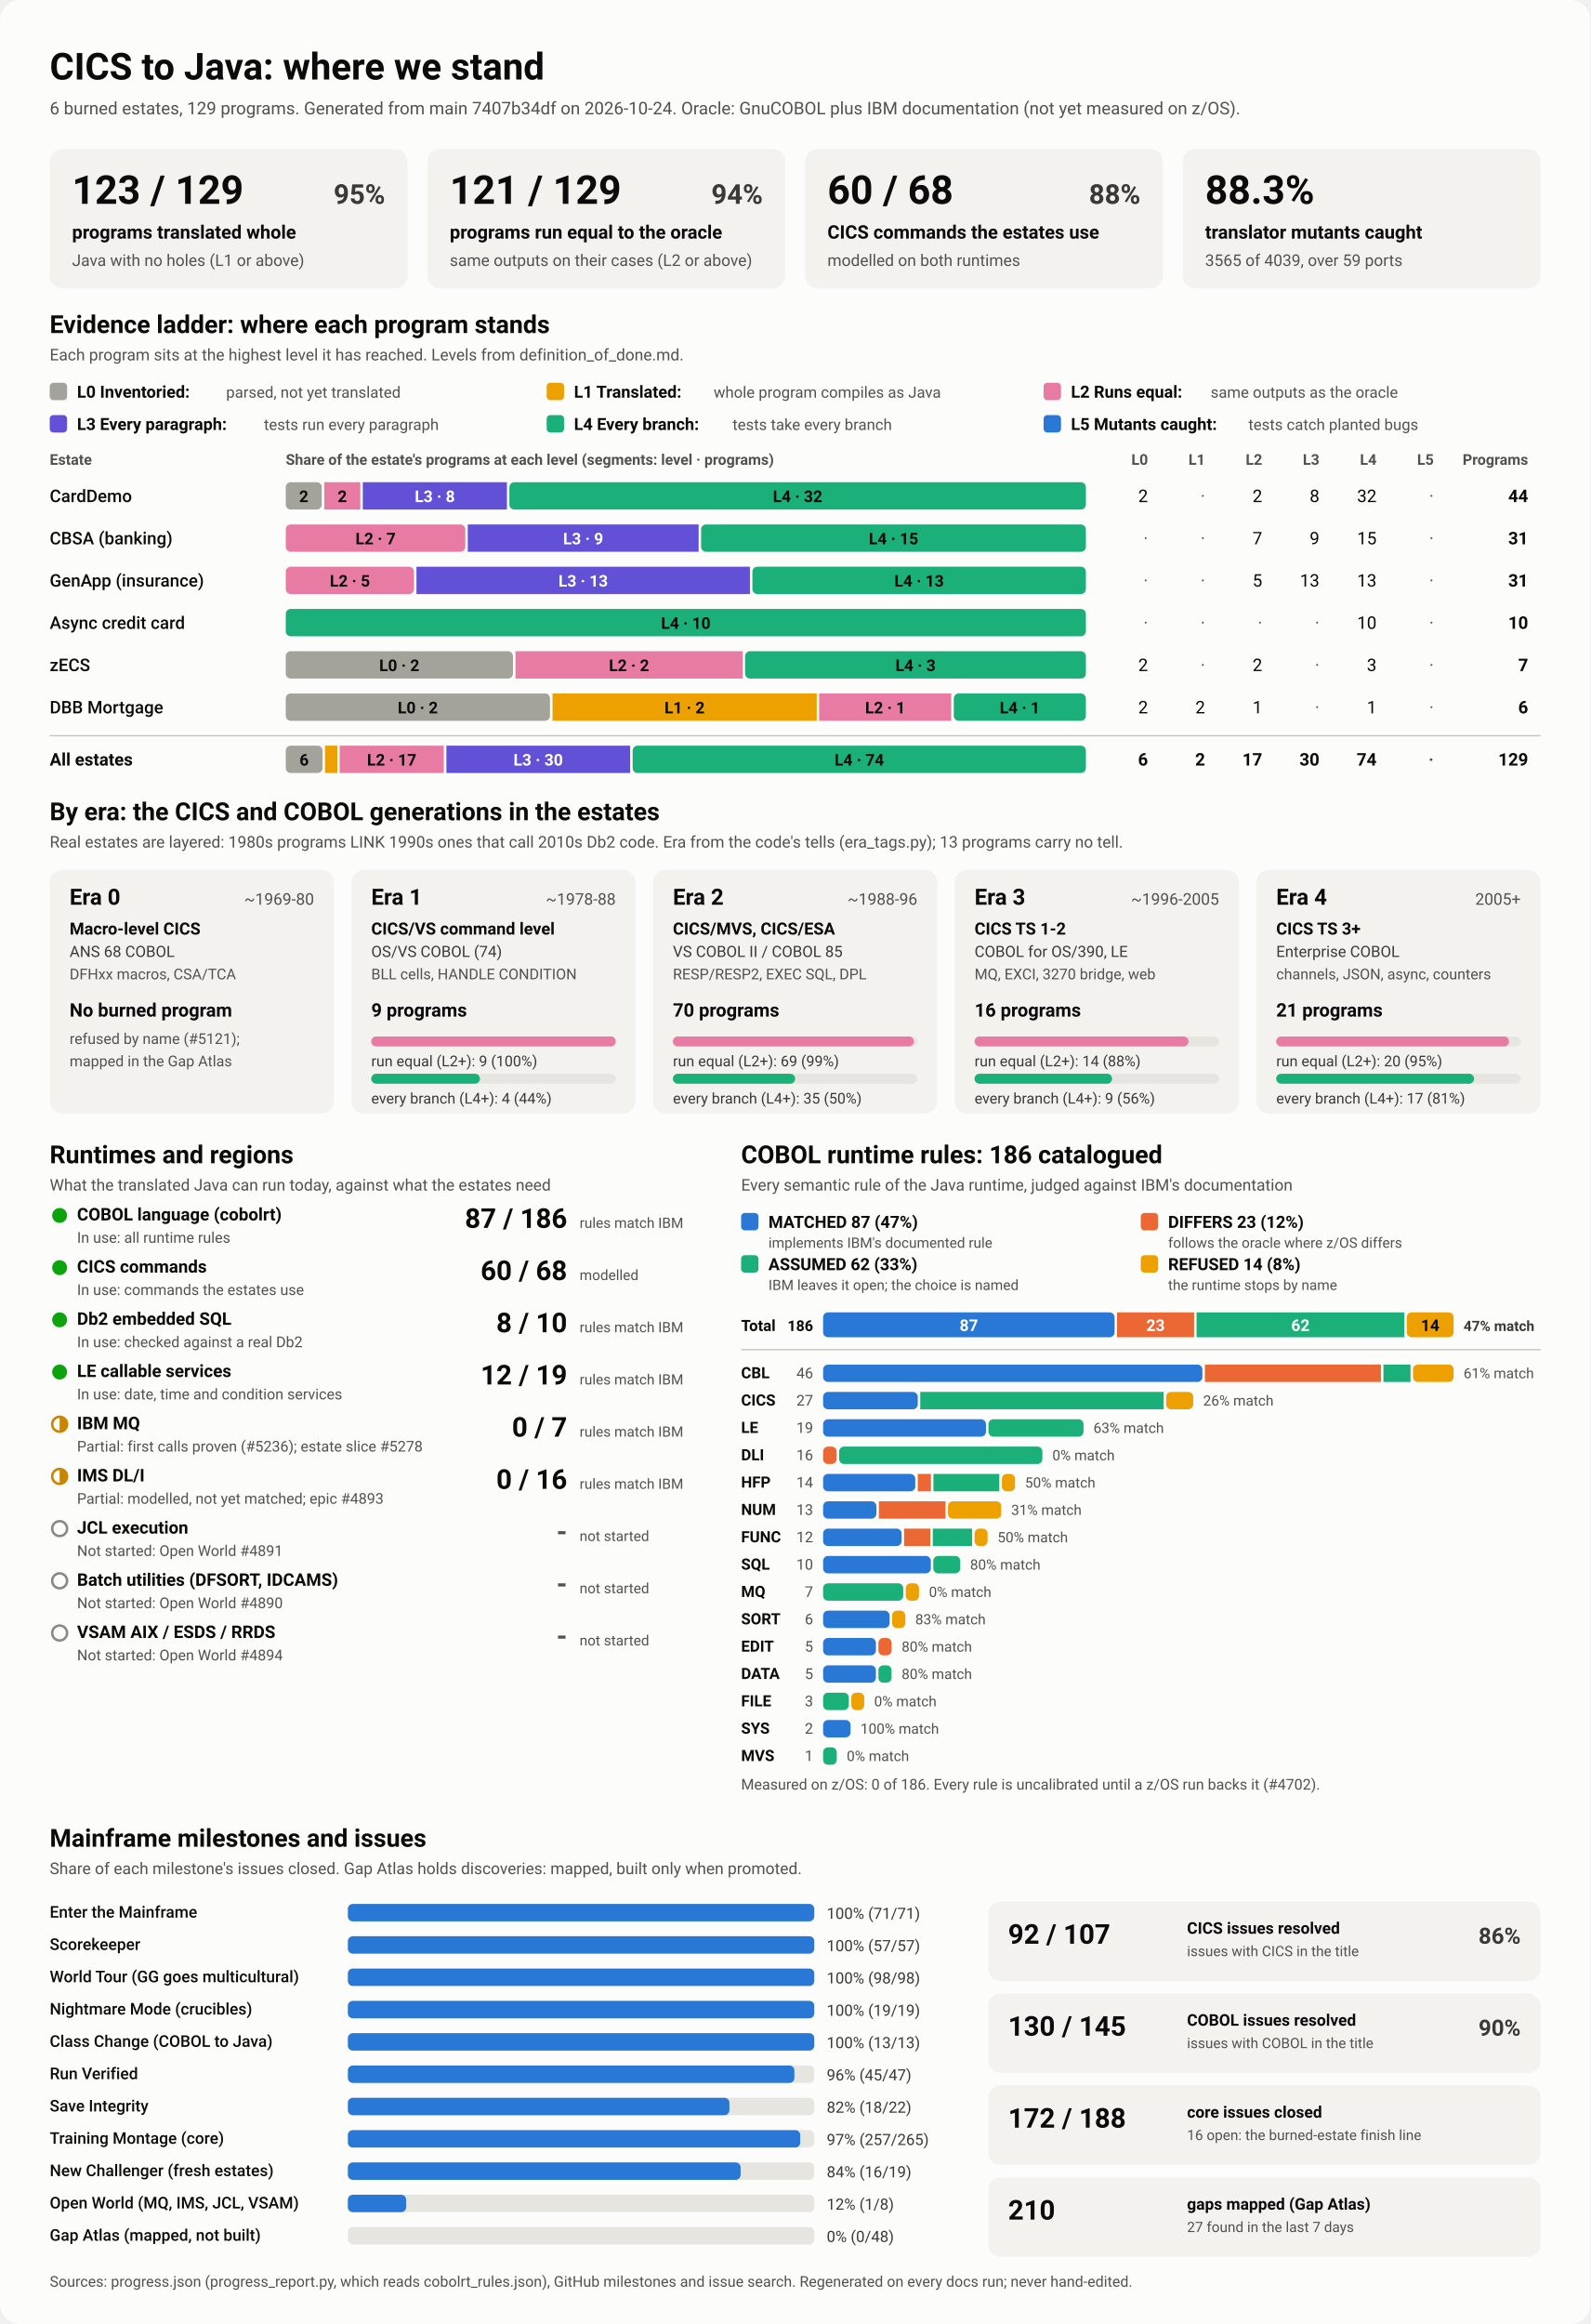
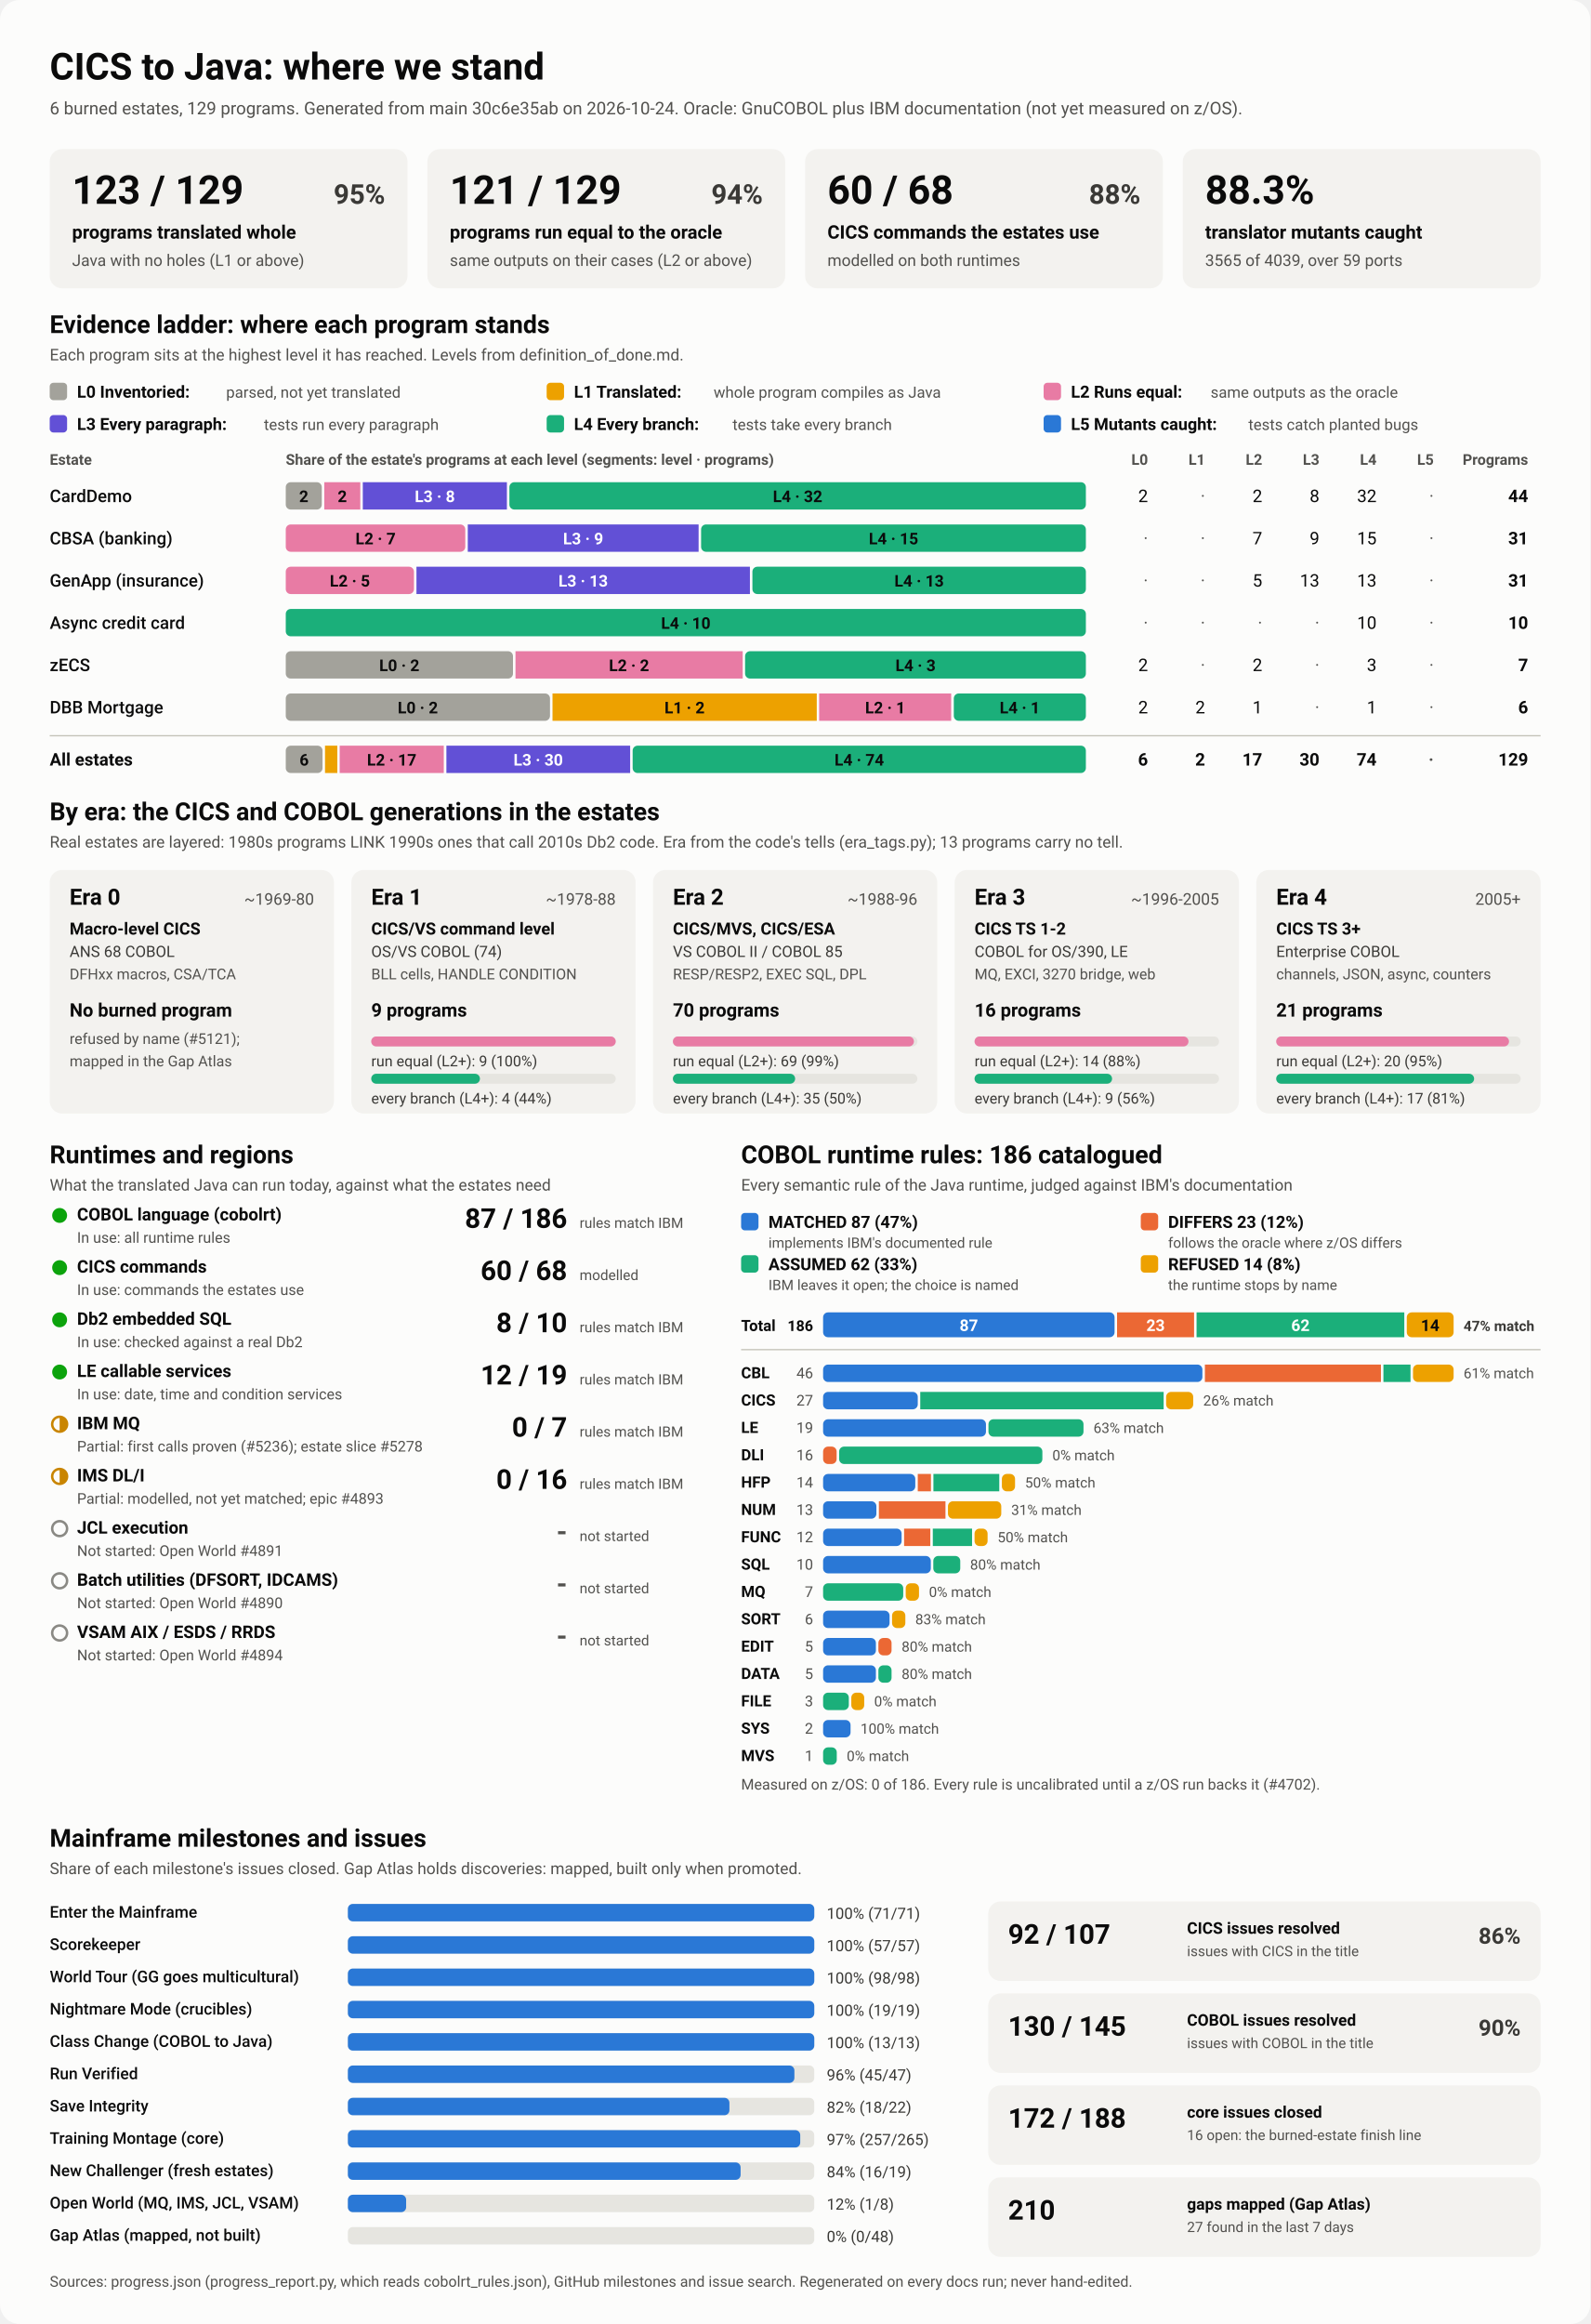
<svg xmlns="http://www.w3.org/2000/svg" viewBox="0 0 1280 1870" width="1280" height="1870" role="img" aria-labelledby="ttl">
  <style>
    svg { font-family: system-ui, -apple-system, 'Segoe UI', Roboto, Helvetica, Arial, sans-serif; }
    .bg { fill: #fcfcfb; }
    .card { fill: #f3f2ef; }
    .track { fill: #e6e5e0; }
    .rule { stroke: #c3c2b7; stroke-width: 1; }
    .t1 { fill: #0b0b0b; } .t2 { fill: #3a3936; } .t3 { fill: #52514e; }
    .on-dark { fill: #ffffff; } .on-light { fill: #0b0b0b; }
    .lv0 { fill: #a3a29b; } .lv1 { fill: #eda100; } .lv2 { fill: #e87ba4; } .lv3 { fill: #6250d6; } .lv4 { fill: #1baf7a; } .lv5 { fill: #2a78d6; } 
    .s0 { fill: #2a78d6; } .s1 { fill: #eb6834; } .s2 { fill: #1baf7a; } .s3 { fill: #eda100; } 
    .prog { fill: #2a78d6; }
    .st-good { fill: #0ca30c; } .st-warn { fill: none; stroke: #c98500; stroke-width: 2; }
    .st-warn-fill { fill: #c98500; } .st-none { fill: none; stroke: #8a8984; stroke-width: 2; }
    @media (prefers-color-scheme: dark) {
      .bg { fill: #1a1a19; } .card { fill: #242422; } .track { fill: #383835; } .rule { stroke: #52514e; }
      .t1 { fill: #f0efec; } .t2 { fill: #dddcd6; } .t3 { fill: #c3c2b7; }
      .on-light { fill: #0b0b0b; } .prog { fill: #3987e5; }
      .lv0 { fill: #6b6a64; } .lv1 { fill: #c98500; } .lv2 { fill: #d55181; } .lv3 { fill: #9085e9; } .lv4 { fill: #199e70; } .lv5 { fill: #3987e5; } 
      .s0 { fill: #3987e5; } .s1 { fill: #d95926; } .s2 { fill: #199e70; } .s3 { fill: #c98500; } 
    }
  </style>
  <rect class="bg" width="1280" height="1870" rx="16" />
  <text x="40.0" y="64.0" class="t1" font-size="30" font-weight="700" text-anchor="start">CICS to Java: where we stand</text>
-   <text x="40.0" y="92.0" class="t3" font-size="14" font-weight="400" text-anchor="start">6 burned estates, 129 programs. Generated from main 7407b34df on 2026-10-24. Oracle: GnuCOBOL plus IBM documentation (not yet measured on z/OS).</text>
+   <text x="40.0" y="92.0" class="t3" font-size="14" font-weight="400" text-anchor="start">6 burned estates, 129 programs. Generated from main 30c6e35ab on 2026-10-24. Oracle: GnuCOBOL plus IBM documentation (not yet measured on z/OS).</text>
  <rect x="40.0" y="120.0" width="288.0" height="112.0" rx="10" class="card" />
  <text x="58.0" y="164.0" class="t1" font-size="32" font-weight="700" text-anchor="start">123 / 129</text>
  <text x="310.0" y="164.0" class="t2" font-size="22" font-weight="600" text-anchor="end">95%</text>
  <text x="58.0" y="192.0" class="t1" font-size="15" font-weight="600" text-anchor="start">programs translated whole</text>
  <text x="58.0" y="214.0" class="t3" font-size="13" font-weight="400" text-anchor="start">Java with no holes (L1 or above)</text>
  <rect x="344.0" y="120.0" width="288.0" height="112.0" rx="10" class="card" />
  <text x="362.0" y="164.0" class="t1" font-size="32" font-weight="700" text-anchor="start">121 / 129</text>
  <text x="614.0" y="164.0" class="t2" font-size="22" font-weight="600" text-anchor="end">94%</text>
  <text x="362.0" y="192.0" class="t1" font-size="15" font-weight="600" text-anchor="start">programs run equal to the oracle</text>
  <text x="362.0" y="214.0" class="t3" font-size="13" font-weight="400" text-anchor="start">same outputs on their cases (L2 or above)</text>
  <rect x="648.0" y="120.0" width="288.0" height="112.0" rx="10" class="card" />
  <text x="666.0" y="164.0" class="t1" font-size="32" font-weight="700" text-anchor="start">60 / 68</text>
  <text x="918.0" y="164.0" class="t2" font-size="22" font-weight="600" text-anchor="end">88%</text>
  <text x="666.0" y="192.0" class="t1" font-size="15" font-weight="600" text-anchor="start">CICS commands the estates use</text>
  <text x="666.0" y="214.0" class="t3" font-size="13" font-weight="400" text-anchor="start">modelled on both runtimes</text>
  <rect x="952.0" y="120.0" width="288.0" height="112.0" rx="10" class="card" />
  <text x="970.0" y="164.0" class="t1" font-size="32" font-weight="700" text-anchor="start">88.3%</text>
  <text x="970.0" y="192.0" class="t1" font-size="15" font-weight="600" text-anchor="start">translator mutants caught</text>
  <text x="970.0" y="214.0" class="t3" font-size="13" font-weight="400" text-anchor="start">3565 of 4039, over 59 ports</text>
  <text x="40.0" y="268.0" class="t1" font-size="20" font-weight="700" text-anchor="start">Evidence ladder: where each program stands</text>
  <text x="40.0" y="290.0" class="t3" font-size="13" font-weight="400" text-anchor="start">Each program sits at the highest level it has reached. Levels from definition_of_done.md.</text>
  <rect x="40.0" y="308.0" width="14.0" height="14.0" rx="3" class="lv0" />
  <text x="62.0" y="320.0" class="t1" font-size="13.5" font-weight="600" text-anchor="start">L0 Inventoried:</text>
  <text x="182.0" y="320.0" class="t3" font-size="12.5" font-weight="400" text-anchor="start">parsed, not yet translated</text>
  <rect x="440.0" y="308.0" width="14.0" height="14.0" rx="3" class="lv1" />
  <text x="462.0" y="320.0" class="t1" font-size="13.5" font-weight="600" text-anchor="start">L1 Translated:</text>
  <text x="574.4" y="320.0" class="t3" font-size="12.5" font-weight="400" text-anchor="start">whole program compiles as Java</text>
  <rect x="840.0" y="308.0" width="14.0" height="14.0" rx="3" class="lv2" />
  <text x="862.0" y="320.0" class="t1" font-size="13.5" font-weight="600" text-anchor="start">L2 Runs equal:</text>
  <text x="974.4" y="320.0" class="t3" font-size="12.5" font-weight="400" text-anchor="start">same outputs as the oracle</text>
  <rect x="40.0" y="334.0" width="14.0" height="14.0" rx="3" class="lv3" />
  <text x="62.0" y="346.0" class="t1" font-size="13.5" font-weight="600" text-anchor="start">L3 Every paragraph:</text>
  <text x="212.4" y="346.0" class="t3" font-size="12.5" font-weight="400" text-anchor="start">tests run every paragraph</text>
  <rect x="440.0" y="334.0" width="14.0" height="14.0" rx="3" class="lv4" />
  <text x="462.0" y="346.0" class="t1" font-size="13.5" font-weight="600" text-anchor="start">L4 Every branch:</text>
  <text x="589.6" y="346.0" class="t3" font-size="12.5" font-weight="400" text-anchor="start">tests take every branch</text>
  <rect x="840.0" y="334.0" width="14.0" height="14.0" rx="3" class="lv5" />
  <text x="862.0" y="346.0" class="t1" font-size="13.5" font-weight="600" text-anchor="start">L5 Mutants caught:</text>
  <text x="1004.8" y="346.0" class="t3" font-size="12.5" font-weight="400" text-anchor="start">tests catch planted bugs</text>
  <text x="40.0" y="374.0" class="t3" font-size="12" font-weight="600" text-anchor="start">Estate</text>
  <text x="230.0" y="374.0" class="t3" font-size="12" font-weight="600" text-anchor="start">Share of the estate's programs at each level (segments: level · programs)</text>
  <text x="924.0" y="374.0" class="t3" font-size="12" font-weight="600" text-anchor="end">L0</text>
  <text x="970.0" y="374.0" class="t3" font-size="12" font-weight="600" text-anchor="end">L1</text>
  <text x="1016.0" y="374.0" class="t3" font-size="12" font-weight="600" text-anchor="end">L2</text>
  <text x="1062.0" y="374.0" class="t3" font-size="12" font-weight="600" text-anchor="end">L3</text>
  <text x="1108.0" y="374.0" class="t3" font-size="12" font-weight="600" text-anchor="end">L4</text>
  <text x="1154.0" y="374.0" class="t3" font-size="12" font-weight="600" text-anchor="end">L5</text>
  <text x="1230.0" y="374.0" class="t3" font-size="12" font-weight="600" text-anchor="end">Programs</text>
  <text x="40.0" y="404.0" class="t1" font-size="14" font-weight="500" text-anchor="start">CardDemo</text>
  <rect x="230.0" y="388.0" width="29.0" height="22.0" rx="4" class="lv0" />
  <text x="244.5" y="404.0" class="on-light" font-size="13" font-weight="600" text-anchor="middle">2</text>
  <rect x="261.0" y="388.0" width="29.0" height="22.0" rx="0" class="lv2" />
  <text x="275.5" y="404.0" class="on-light" font-size="13" font-weight="600" text-anchor="middle">2</text>
  <rect x="292.0" y="388.0" width="116.0" height="22.0" rx="0" class="lv3" />
  <text x="350.0" y="404.0" class="on-dark" font-size="13" font-weight="600" text-anchor="middle">L3 · 8</text>
  <rect x="410.0" y="388.0" width="464.0" height="22.0" rx="4" class="lv4" />
  <text x="642.0" y="404.0" class="on-light" font-size="13" font-weight="600" text-anchor="middle">L4 · 32</text>
  <text x="924.0" y="404.0" class="t1" font-size="14" font-weight="400" text-anchor="end">2</text>
  <text x="970.0" y="404.0" class="t3" font-size="14" font-weight="400" text-anchor="end">·</text>
  <text x="1016.0" y="404.0" class="t1" font-size="14" font-weight="400" text-anchor="end">2</text>
  <text x="1062.0" y="404.0" class="t1" font-size="14" font-weight="400" text-anchor="end">8</text>
  <text x="1108.0" y="404.0" class="t1" font-size="14" font-weight="400" text-anchor="end">32</text>
  <text x="1154.0" y="404.0" class="t3" font-size="14" font-weight="400" text-anchor="end">·</text>
  <text x="1230.0" y="404.0" class="t1" font-size="14" font-weight="700" text-anchor="end">44</text>
  <text x="40.0" y="438.0" class="t1" font-size="14" font-weight="500" text-anchor="start">CBSA (banking)</text>
  <rect x="230.0" y="422.0" width="144.5" height="22.0" rx="4" class="lv2" />
  <text x="302.3" y="438.0" class="on-light" font-size="13" font-weight="600" text-anchor="middle">L2 · 7</text>
  <rect x="376.5" y="422.0" width="185.8" height="22.0" rx="0" class="lv3" />
  <text x="469.4" y="438.0" class="on-dark" font-size="13" font-weight="600" text-anchor="middle">L3 · 9</text>
  <rect x="564.3" y="422.0" width="309.7" height="22.0" rx="4" class="lv4" />
  <text x="719.2" y="438.0" class="on-light" font-size="13" font-weight="600" text-anchor="middle">L4 · 15</text>
  <text x="924.0" y="438.0" class="t3" font-size="14" font-weight="400" text-anchor="end">·</text>
  <text x="970.0" y="438.0" class="t3" font-size="14" font-weight="400" text-anchor="end">·</text>
  <text x="1016.0" y="438.0" class="t1" font-size="14" font-weight="400" text-anchor="end">7</text>
  <text x="1062.0" y="438.0" class="t1" font-size="14" font-weight="400" text-anchor="end">9</text>
  <text x="1108.0" y="438.0" class="t1" font-size="14" font-weight="400" text-anchor="end">15</text>
  <text x="1154.0" y="438.0" class="t3" font-size="14" font-weight="400" text-anchor="end">·</text>
  <text x="1230.0" y="438.0" class="t1" font-size="14" font-weight="700" text-anchor="end">31</text>
  <text x="40.0" y="472.0" class="t1" font-size="14" font-weight="500" text-anchor="start">GenApp (insurance)</text>
  <rect x="230.0" y="456.0" width="103.2" height="22.0" rx="4" class="lv2" />
  <text x="281.6" y="472.0" class="on-light" font-size="13" font-weight="600" text-anchor="middle">L2 · 5</text>
  <rect x="335.2" y="456.0" width="268.4" height="22.0" rx="0" class="lv3" />
  <text x="469.4" y="472.0" class="on-dark" font-size="13" font-weight="600" text-anchor="middle">L3 · 13</text>
  <rect x="605.6" y="456.0" width="268.4" height="22.0" rx="4" class="lv4" />
  <text x="739.8" y="472.0" class="on-light" font-size="13" font-weight="600" text-anchor="middle">L4 · 13</text>
  <text x="924.0" y="472.0" class="t3" font-size="14" font-weight="400" text-anchor="end">·</text>
  <text x="970.0" y="472.0" class="t3" font-size="14" font-weight="400" text-anchor="end">·</text>
  <text x="1016.0" y="472.0" class="t1" font-size="14" font-weight="400" text-anchor="end">5</text>
  <text x="1062.0" y="472.0" class="t1" font-size="14" font-weight="400" text-anchor="end">13</text>
  <text x="1108.0" y="472.0" class="t1" font-size="14" font-weight="400" text-anchor="end">13</text>
  <text x="1154.0" y="472.0" class="t3" font-size="14" font-weight="400" text-anchor="end">·</text>
  <text x="1230.0" y="472.0" class="t1" font-size="14" font-weight="700" text-anchor="end">31</text>
  <text x="40.0" y="506.0" class="t1" font-size="14" font-weight="500" text-anchor="start">Async credit card</text>
  <rect x="230.0" y="490.0" width="644.0" height="22.0" rx="4" class="lv4" />
  <text x="552.0" y="506.0" class="on-light" font-size="13" font-weight="600" text-anchor="middle">L4 · 10</text>
  <text x="924.0" y="506.0" class="t3" font-size="14" font-weight="400" text-anchor="end">·</text>
  <text x="970.0" y="506.0" class="t3" font-size="14" font-weight="400" text-anchor="end">·</text>
  <text x="1016.0" y="506.0" class="t3" font-size="14" font-weight="400" text-anchor="end">·</text>
  <text x="1062.0" y="506.0" class="t3" font-size="14" font-weight="400" text-anchor="end">·</text>
  <text x="1108.0" y="506.0" class="t1" font-size="14" font-weight="400" text-anchor="end">10</text>
  <text x="1154.0" y="506.0" class="t3" font-size="14" font-weight="400" text-anchor="end">·</text>
  <text x="1230.0" y="506.0" class="t1" font-size="14" font-weight="700" text-anchor="end">10</text>
  <text x="40.0" y="540.0" class="t1" font-size="14" font-weight="500" text-anchor="start">zECS</text>
  <rect x="230.0" y="524.0" width="182.9" height="22.0" rx="4" class="lv0" />
  <text x="321.4" y="540.0" class="on-light" font-size="13" font-weight="600" text-anchor="middle">L0 · 2</text>
  <rect x="414.9" y="524.0" width="182.9" height="22.0" rx="0" class="lv2" />
  <text x="506.3" y="540.0" class="on-light" font-size="13" font-weight="600" text-anchor="middle">L2 · 2</text>
  <rect x="599.7" y="524.0" width="274.3" height="22.0" rx="4" class="lv4" />
  <text x="736.9" y="540.0" class="on-light" font-size="13" font-weight="600" text-anchor="middle">L4 · 3</text>
  <text x="924.0" y="540.0" class="t1" font-size="14" font-weight="400" text-anchor="end">2</text>
  <text x="970.0" y="540.0" class="t3" font-size="14" font-weight="400" text-anchor="end">·</text>
  <text x="1016.0" y="540.0" class="t1" font-size="14" font-weight="400" text-anchor="end">2</text>
  <text x="1062.0" y="540.0" class="t3" font-size="14" font-weight="400" text-anchor="end">·</text>
  <text x="1108.0" y="540.0" class="t1" font-size="14" font-weight="400" text-anchor="end">3</text>
  <text x="1154.0" y="540.0" class="t3" font-size="14" font-weight="400" text-anchor="end">·</text>
  <text x="1230.0" y="540.0" class="t1" font-size="14" font-weight="700" text-anchor="end">7</text>
  <text x="40.0" y="574.0" class="t1" font-size="14" font-weight="500" text-anchor="start">DBB Mortgage</text>
  <rect x="230.0" y="558.0" width="212.7" height="22.0" rx="4" class="lv0" />
  <text x="336.3" y="574.0" class="on-light" font-size="13" font-weight="600" text-anchor="middle">L0 · 2</text>
  <rect x="444.7" y="558.0" width="212.7" height="22.0" rx="0" class="lv1" />
  <text x="551.0" y="574.0" class="on-light" font-size="13" font-weight="600" text-anchor="middle">L1 · 2</text>
  <rect x="659.3" y="558.0" width="106.3" height="22.0" rx="0" class="lv2" />
  <text x="712.5" y="574.0" class="on-light" font-size="13" font-weight="600" text-anchor="middle">L2 · 1</text>
  <rect x="767.7" y="558.0" width="106.3" height="22.0" rx="4" class="lv4" />
  <text x="820.8" y="574.0" class="on-light" font-size="13" font-weight="600" text-anchor="middle">L4 · 1</text>
  <text x="924.0" y="574.0" class="t1" font-size="14" font-weight="400" text-anchor="end">2</text>
  <text x="970.0" y="574.0" class="t1" font-size="14" font-weight="400" text-anchor="end">2</text>
  <text x="1016.0" y="574.0" class="t1" font-size="14" font-weight="400" text-anchor="end">1</text>
  <text x="1062.0" y="574.0" class="t3" font-size="14" font-weight="400" text-anchor="end">·</text>
  <text x="1108.0" y="574.0" class="t1" font-size="14" font-weight="400" text-anchor="end">1</text>
  <text x="1154.0" y="574.0" class="t3" font-size="14" font-weight="400" text-anchor="end">·</text>
  <text x="1230.0" y="574.0" class="t1" font-size="14" font-weight="700" text-anchor="end">6</text>
  <line x1="40" x2="1240" y1="592" y2="592" class="rule" />
  <text x="40.0" y="616.0" class="t1" font-size="14" font-weight="700" text-anchor="start">All estates</text>
  <rect x="230.0" y="600.0" width="29.6" height="22.0" rx="4" class="lv0" />
  <text x="244.8" y="616.0" class="on-light" font-size="13" font-weight="600" text-anchor="middle">6</text>
  <rect x="261.6" y="600.0" width="9.9" height="22.0" rx="0" class="lv1" />
  <rect x="273.4" y="600.0" width="83.8" height="22.0" rx="0" class="lv2" />
  <text x="315.3" y="616.0" class="on-light" font-size="13" font-weight="600" text-anchor="middle">L2 · 17</text>
  <rect x="359.3" y="600.0" width="147.9" height="22.0" rx="0" class="lv3" />
  <text x="433.2" y="616.0" class="on-dark" font-size="13" font-weight="600" text-anchor="middle">L3 · 30</text>
  <rect x="509.2" y="600.0" width="364.8" height="22.0" rx="4" class="lv4" />
  <text x="691.6" y="616.0" class="on-light" font-size="13" font-weight="600" text-anchor="middle">L4 · 74</text>
  <text x="924.0" y="616.0" class="t1" font-size="14" font-weight="700" text-anchor="end">6</text>
  <text x="970.0" y="616.0" class="t1" font-size="14" font-weight="700" text-anchor="end">2</text>
  <text x="1016.0" y="616.0" class="t1" font-size="14" font-weight="700" text-anchor="end">17</text>
  <text x="1062.0" y="616.0" class="t1" font-size="14" font-weight="700" text-anchor="end">30</text>
  <text x="1108.0" y="616.0" class="t1" font-size="14" font-weight="700" text-anchor="end">74</text>
  <text x="1154.0" y="616.0" class="t3" font-size="14" font-weight="700" text-anchor="end">·</text>
  <text x="1230.0" y="616.0" class="t1" font-size="14" font-weight="700" text-anchor="end">129</text>
  <text x="40.0" y="660.0" class="t1" font-size="20" font-weight="700" text-anchor="start">By era: the CICS and COBOL generations in the estates</text>
  <text x="40.0" y="682.0" class="t3" font-size="13" font-weight="400" text-anchor="start">Real estates are layered: 1980s programs LINK 1990s ones that call 2010s Db2 code. Era from the code's tells (era_tags.py); 13 programs carry no tell.</text>
  <rect x="40.0" y="700.0" width="228.8" height="196.0" rx="10" class="card" />
  <text x="56.0" y="728.0" class="t1" font-size="18" font-weight="700" text-anchor="start">Era 0</text>
  <text x="252.8" y="728.0" class="t3" font-size="13" font-weight="400" text-anchor="end">~1969-80</text>
  <text x="56.0" y="752.0" class="t1" font-size="13.5" font-weight="600" text-anchor="start">Macro-level CICS</text>
  <text x="56.0" y="770.0" class="t2" font-size="12.5" font-weight="400" text-anchor="start">ANS 68 COBOL</text>
  <text x="56.0" y="788.0" class="t3" font-size="12" font-weight="400" text-anchor="start">DFHxx macros, CSA/TCA</text>
  <text x="56.0" y="818.0" class="t1" font-size="15" font-weight="700" text-anchor="start">No burned program</text>
  <text x="56.0" y="840.0" class="t3" font-size="12" font-weight="400" text-anchor="start">refused by name (#5121);</text>
  <text x="56.0" y="858.0" class="t3" font-size="12" font-weight="400" text-anchor="start">mapped in the Gap Atlas</text>
  <rect x="282.8" y="700.0" width="228.8" height="196.0" rx="10" class="card" />
  <text x="298.8" y="728.0" class="t1" font-size="18" font-weight="700" text-anchor="start">Era 1</text>
  <text x="495.6" y="728.0" class="t3" font-size="13" font-weight="400" text-anchor="end">~1978-88</text>
  <text x="298.8" y="752.0" class="t1" font-size="13.5" font-weight="600" text-anchor="start">CICS/VS command level</text>
  <text x="298.8" y="770.0" class="t2" font-size="12.5" font-weight="400" text-anchor="start">OS/VS COBOL (74)</text>
  <text x="298.8" y="788.0" class="t3" font-size="12" font-weight="400" text-anchor="start">BLL cells, HANDLE CONDITION</text>
  <text x="298.8" y="818.0" class="t1" font-size="15" font-weight="700" text-anchor="start">9 programs</text>
  <rect x="298.8" y="834.0" width="196.8" height="8.0" rx="4" class="track" />
  <rect x="298.8" y="834.0" width="196.8" height="8.0" rx="4" class="lv2" />
  <text x="298.8" y="858.0" class="t2" font-size="12" font-weight="400" text-anchor="start">run equal (L2+): 9 (100%)</text>
  <rect x="298.8" y="864.0" width="196.8" height="8.0" rx="4" class="track" />
  <rect x="298.8" y="864.0" width="87.5" height="8.0" rx="4" class="lv4" />
  <text x="298.8" y="888.0" class="t2" font-size="12" font-weight="400" text-anchor="start">every branch (L4+): 4 (44%)</text>
  <rect x="525.6" y="700.0" width="228.8" height="196.0" rx="10" class="card" />
  <text x="541.6" y="728.0" class="t1" font-size="18" font-weight="700" text-anchor="start">Era 2</text>
  <text x="738.4" y="728.0" class="t3" font-size="13" font-weight="400" text-anchor="end">~1988-96</text>
  <text x="541.6" y="752.0" class="t1" font-size="13.5" font-weight="600" text-anchor="start">CICS/MVS, CICS/ESA</text>
  <text x="541.6" y="770.0" class="t2" font-size="12.5" font-weight="400" text-anchor="start">VS COBOL II / COBOL 85</text>
  <text x="541.6" y="788.0" class="t3" font-size="12" font-weight="400" text-anchor="start">RESP/RESP2, EXEC SQL, DPL</text>
  <text x="541.6" y="818.0" class="t1" font-size="15" font-weight="700" text-anchor="start">70 programs</text>
  <rect x="541.6" y="834.0" width="196.8" height="8.0" rx="4" class="track" />
  <rect x="541.6" y="834.0" width="194.0" height="8.0" rx="4" class="lv2" />
  <text x="541.6" y="858.0" class="t2" font-size="12" font-weight="400" text-anchor="start">run equal (L2+): 69 (99%)</text>
  <rect x="541.6" y="864.0" width="196.8" height="8.0" rx="4" class="track" />
  <rect x="541.6" y="864.0" width="98.4" height="8.0" rx="4" class="lv4" />
  <text x="541.6" y="888.0" class="t2" font-size="12" font-weight="400" text-anchor="start">every branch (L4+): 35 (50%)</text>
  <rect x="768.4" y="700.0" width="228.8" height="196.0" rx="10" class="card" />
  <text x="784.4" y="728.0" class="t1" font-size="18" font-weight="700" text-anchor="start">Era 3</text>
  <text x="981.2" y="728.0" class="t3" font-size="13" font-weight="400" text-anchor="end">~1996-2005</text>
  <text x="784.4" y="752.0" class="t1" font-size="13.5" font-weight="600" text-anchor="start">CICS TS 1-2</text>
  <text x="784.4" y="770.0" class="t2" font-size="12.5" font-weight="400" text-anchor="start">COBOL for OS/390, LE</text>
  <text x="784.4" y="788.0" class="t3" font-size="12" font-weight="400" text-anchor="start">MQ, EXCI, 3270 bridge, web</text>
  <text x="784.4" y="818.0" class="t1" font-size="15" font-weight="700" text-anchor="start">16 programs</text>
  <rect x="784.4" y="834.0" width="196.8" height="8.0" rx="4" class="track" />
  <rect x="784.4" y="834.0" width="172.2" height="8.0" rx="4" class="lv2" />
  <text x="784.4" y="858.0" class="t2" font-size="12" font-weight="400" text-anchor="start">run equal (L2+): 14 (88%)</text>
  <rect x="784.4" y="864.0" width="196.8" height="8.0" rx="4" class="track" />
  <rect x="784.4" y="864.0" width="110.7" height="8.0" rx="4" class="lv4" />
  <text x="784.4" y="888.0" class="t2" font-size="12" font-weight="400" text-anchor="start">every branch (L4+): 9 (56%)</text>
  <rect x="1011.2" y="700.0" width="228.8" height="196.0" rx="10" class="card" />
  <text x="1027.2" y="728.0" class="t1" font-size="18" font-weight="700" text-anchor="start">Era 4</text>
  <text x="1224.0" y="728.0" class="t3" font-size="13" font-weight="400" text-anchor="end">2005+</text>
  <text x="1027.2" y="752.0" class="t1" font-size="13.5" font-weight="600" text-anchor="start">CICS TS 3+</text>
  <text x="1027.2" y="770.0" class="t2" font-size="12.5" font-weight="400" text-anchor="start">Enterprise COBOL</text>
  <text x="1027.2" y="788.0" class="t3" font-size="12" font-weight="400" text-anchor="start">channels, JSON, async, counters</text>
  <text x="1027.2" y="818.0" class="t1" font-size="15" font-weight="700" text-anchor="start">21 programs</text>
  <rect x="1027.2" y="834.0" width="196.8" height="8.0" rx="4" class="track" />
  <rect x="1027.2" y="834.0" width="187.4" height="8.0" rx="4" class="lv2" />
  <text x="1027.2" y="858.0" class="t2" font-size="12" font-weight="400" text-anchor="start">run equal (L2+): 20 (95%)</text>
  <rect x="1027.2" y="864.0" width="196.8" height="8.0" rx="4" class="track" />
  <rect x="1027.2" y="864.0" width="159.3" height="8.0" rx="4" class="lv4" />
  <text x="1027.2" y="888.0" class="t2" font-size="12" font-weight="400" text-anchor="start">every branch (L4+): 17 (81%)</text>
  <text x="40.0" y="936.0" class="t1" font-size="20" font-weight="700" text-anchor="start">Runtimes and regions</text>
  <text x="40.0" y="958.0" class="t3" font-size="13" font-weight="400" text-anchor="start">What the translated Java can run today, against what the estates need</text>
  <circle cx="48" cy="978" r="6" class="st-good" />
  <text x="62.0" y="982.0" class="t1" font-size="14" font-weight="600" text-anchor="start">COBOL language (cobolrt)</text>
  <text x="62.0" y="1000.0" class="t3" font-size="12" font-weight="400" text-anchor="start">In use: all runtime rules</text>
  <text x="456.5" y="988.0" class="t1" font-size="22" font-weight="700" text-anchor="end">87 / 186</text>
  <text x="466.5" y="988.0" class="t3" font-size="11.5" font-weight="400" text-anchor="start">rules match IBM</text>
  <circle cx="48" cy="1020" r="6" class="st-good" />
  <text x="62.0" y="1024.0" class="t1" font-size="14" font-weight="600" text-anchor="start">CICS commands</text>
  <text x="62.0" y="1042.0" class="t3" font-size="12" font-weight="400" text-anchor="start">In use: commands the estates use</text>
  <text x="456.5" y="1030.0" class="t1" font-size="22" font-weight="700" text-anchor="end">60 / 68</text>
  <text x="466.5" y="1030.0" class="t3" font-size="11.5" font-weight="400" text-anchor="start">modelled</text>
  <circle cx="48" cy="1062" r="6" class="st-good" />
  <text x="62.0" y="1066.0" class="t1" font-size="14" font-weight="600" text-anchor="start">Db2 embedded SQL</text>
  <text x="62.0" y="1084.0" class="t3" font-size="12" font-weight="400" text-anchor="start">In use: checked against a real Db2</text>
  <text x="456.5" y="1072.0" class="t1" font-size="22" font-weight="700" text-anchor="end">8 / 10</text>
  <text x="466.5" y="1072.0" class="t3" font-size="11.5" font-weight="400" text-anchor="start">rules match IBM</text>
  <circle cx="48" cy="1104" r="6" class="st-good" />
  <text x="62.0" y="1108.0" class="t1" font-size="14" font-weight="600" text-anchor="start">LE callable services</text>
  <text x="62.0" y="1126.0" class="t3" font-size="12" font-weight="400" text-anchor="start">In use: date, time and condition services</text>
  <text x="456.5" y="1114.0" class="t1" font-size="22" font-weight="700" text-anchor="end">12 / 19</text>
  <text x="466.5" y="1114.0" class="t3" font-size="11.5" font-weight="400" text-anchor="start">rules match IBM</text>
  <circle cx="48" cy="1146" r="6" class="st-warn" />
  <path d="M 48 1140 A 6 6 0 0 1 48 1152 Z" class="st-warn-fill" />
  <text x="62.0" y="1150.0" class="t1" font-size="14" font-weight="600" text-anchor="start">IBM MQ</text>
  <text x="62.0" y="1168.0" class="t3" font-size="12" font-weight="400" text-anchor="start">Partial: first calls proven (#5236); estate slice #5278</text>
  <text x="456.5" y="1156.0" class="t1" font-size="22" font-weight="700" text-anchor="end">0 / 7</text>
  <text x="466.5" y="1156.0" class="t3" font-size="11.5" font-weight="400" text-anchor="start">rules match IBM</text>
  <circle cx="48" cy="1188" r="6" class="st-warn" />
  <path d="M 48 1182 A 6 6 0 0 1 48 1194 Z" class="st-warn-fill" />
  <text x="62.0" y="1192.0" class="t1" font-size="14" font-weight="600" text-anchor="start">IMS DL/I</text>
  <text x="62.0" y="1210.0" class="t3" font-size="12" font-weight="400" text-anchor="start">Partial: modelled, not yet matched; epic #4893</text>
  <text x="456.5" y="1198.0" class="t1" font-size="22" font-weight="700" text-anchor="end">0 / 16</text>
  <text x="466.5" y="1198.0" class="t3" font-size="11.5" font-weight="400" text-anchor="start">rules match IBM</text>
  <circle cx="48" cy="1230" r="6" class="st-none" />
  <text x="62.0" y="1234.0" class="t1" font-size="14" font-weight="600" text-anchor="start">JCL execution</text>
  <text x="62.0" y="1252.0" class="t3" font-size="12" font-weight="400" text-anchor="start">Not started: Open World #4891</text>
  <text x="456.5" y="1240.0" class="t3" font-size="22" font-weight="700" text-anchor="end">-</text>
  <text x="466.5" y="1240.0" class="t3" font-size="11.5" font-weight="400" text-anchor="start">not started</text>
  <circle cx="48" cy="1272" r="6" class="st-none" />
  <text x="62.0" y="1276.0" class="t1" font-size="14" font-weight="600" text-anchor="start">Batch utilities (DFSORT, IDCAMS)</text>
  <text x="62.0" y="1294.0" class="t3" font-size="12" font-weight="400" text-anchor="start">Not started: Open World #4890</text>
  <text x="456.5" y="1282.0" class="t3" font-size="22" font-weight="700" text-anchor="end">-</text>
  <text x="466.5" y="1282.0" class="t3" font-size="11.5" font-weight="400" text-anchor="start">not started</text>
  <circle cx="48" cy="1314" r="6" class="st-none" />
  <text x="62.0" y="1318.0" class="t1" font-size="14" font-weight="600" text-anchor="start">VSAM AIX / ESDS / RRDS</text>
  <text x="62.0" y="1336.0" class="t3" font-size="12" font-weight="400" text-anchor="start">Not started: Open World #4894</text>
  <text x="456.5" y="1324.0" class="t3" font-size="22" font-weight="700" text-anchor="end">-</text>
  <text x="466.5" y="1324.0" class="t3" font-size="11.5" font-weight="400" text-anchor="start">not started</text>
  <text x="596.5" y="936.0" class="t1" font-size="20" font-weight="700" text-anchor="start">COBOL runtime rules: 186 catalogued</text>
  <text x="596.5" y="958.0" class="t3" font-size="13" font-weight="400" text-anchor="start">Every semantic rule of the Java runtime, judged against IBM's documentation</text>
  <rect x="596.5" y="976.0" width="14.0" height="14.0" rx="3" class="s0" />
  <text x="618.5" y="988.0" class="t1" font-size="13.5" font-weight="600" text-anchor="start">MATCHED  87 (47%)</text>
  <text x="618.5" y="1004.0" class="t3" font-size="11.5" font-weight="400" text-anchor="start">implements IBM's documented rule</text>
  <rect x="918.2" y="976.0" width="14.0" height="14.0" rx="3" class="s1" />
  <text x="940.2" y="988.0" class="t1" font-size="13.5" font-weight="600" text-anchor="start">DIFFERS  23 (12%)</text>
  <text x="940.2" y="1004.0" class="t3" font-size="11.5" font-weight="400" text-anchor="start">follows the oracle where z/OS differs</text>
  <rect x="596.5" y="1010.0" width="14.0" height="14.0" rx="3" class="s2" />
  <text x="618.5" y="1022.0" class="t1" font-size="13.5" font-weight="600" text-anchor="start">ASSUMED  62 (33%)</text>
  <text x="618.5" y="1038.0" class="t3" font-size="11.5" font-weight="400" text-anchor="start">IBM leaves it open; the choice is named</text>
  <rect x="918.2" y="1010.0" width="14.0" height="14.0" rx="3" class="s3" />
  <text x="940.2" y="1022.0" class="t1" font-size="13.5" font-weight="600" text-anchor="start">REFUSED  14 (8%)</text>
  <text x="940.2" y="1038.0" class="t3" font-size="11.5" font-weight="400" text-anchor="start">the runtime stops by name</text>
  <text x="596.5" y="1071.0" class="t1" font-size="12.5" font-weight="700" text-anchor="start">Total</text>
  <text x="654.5" y="1071.0" class="t1" font-size="12" font-weight="700" text-anchor="end">186</text>
  <rect x="662.5" y="1056.0" width="234.6" height="20.0" rx="4" class="s0" />
  <text x="779.8" y="1071.0" class="on-dark" font-size="13" font-weight="600" text-anchor="middle">87</text>
  <rect x="899.1" y="1056.0" width="62.0" height="20.0" rx="0" class="s1" />
  <text x="930.1" y="1071.0" class="on-dark" font-size="13" font-weight="600" text-anchor="middle">23</text>
  <rect x="963.1" y="1056.0" width="167.2" height="20.0" rx="0" class="s2" />
  <text x="1046.7" y="1071.0" class="on-dark" font-size="13" font-weight="600" text-anchor="middle">62</text>
  <rect x="1132.3" y="1056.0" width="37.7" height="20.0" rx="4" class="s3" />
  <text x="1151.1" y="1071.0" class="on-light" font-size="13" font-weight="600" text-anchor="middle">14</text>
  <text x="1178.0" y="1071.0" class="t2" font-size="11.5" font-weight="600" text-anchor="start">47% match</text>
  <line x1="596.5" x2="1240.0" y1="1086" y2="1086" class="rule" />
  <text x="596.5" y="1109.0" class="t1" font-size="12.5" font-weight="600" text-anchor="start">CBL</text>
  <text x="654.5" y="1109.0" class="t3" font-size="12" font-weight="400" text-anchor="end">46</text>
  <rect x="662.5" y="1098.0" width="305.3" height="14.0" rx="4" class="s0" />
  <rect x="969.8" y="1098.0" width="141.7" height="14.0" rx="0" class="s1" />
  <rect x="1113.5" y="1098.0" width="21.8" height="14.0" rx="0" class="s2" />
  <rect x="1137.3" y="1098.0" width="32.7" height="14.0" rx="4" class="s3" />
  <text x="1178.0" y="1109.0" class="t3" font-size="11.5" font-weight="400" text-anchor="start">61% match</text>
  <text x="596.5" y="1131.0" class="t1" font-size="12.5" font-weight="600" text-anchor="start">CICS</text>
  <text x="654.5" y="1131.0" class="t3" font-size="12" font-weight="400" text-anchor="end">27</text>
  <rect x="662.5" y="1120.0" width="76.2" height="14.0" rx="4" class="s0" />
  <rect x="740.7" y="1120.0" width="195.9" height="14.0" rx="0" class="s2" />
  <rect x="938.6" y="1120.0" width="21.8" height="14.0" rx="4" class="s3" />
  <text x="968.4" y="1131.0" class="t3" font-size="11.5" font-weight="400" text-anchor="start">26% match</text>
  <text x="596.5" y="1153.0" class="t1" font-size="12.5" font-weight="600" text-anchor="start">LE</text>
  <text x="654.5" y="1153.0" class="t3" font-size="12" font-weight="400" text-anchor="end">19</text>
  <rect x="662.5" y="1142.0" width="131.1" height="14.0" rx="4" class="s0" />
  <rect x="795.6" y="1142.0" width="76.5" height="14.0" rx="4" class="s2" />
  <text x="880.1" y="1153.0" class="t3" font-size="11.5" font-weight="400" text-anchor="start">63% match</text>
  <text x="596.5" y="1175.0" class="t1" font-size="12.5" font-weight="600" text-anchor="start">DLI</text>
  <text x="654.5" y="1175.0" class="t3" font-size="12" font-weight="400" text-anchor="end">16</text>
  <rect x="662.5" y="1164.0" width="10.9" height="14.0" rx="4" class="s1" />
  <rect x="675.4" y="1164.0" width="163.6" height="14.0" rx="4" class="s2" />
  <text x="847.0" y="1175.0" class="t3" font-size="11.5" font-weight="400" text-anchor="start">0% match</text>
  <text x="596.5" y="1197.0" class="t1" font-size="12.5" font-weight="600" text-anchor="start">HFP</text>
  <text x="654.5" y="1197.0" class="t3" font-size="12" font-weight="400" text-anchor="end">14</text>
  <rect x="662.5" y="1186.0" width="74.2" height="14.0" rx="4" class="s0" />
  <rect x="738.7" y="1186.0" width="10.6" height="14.0" rx="0" class="s1" />
  <rect x="751.3" y="1186.0" width="53.0" height="14.0" rx="0" class="s2" />
  <rect x="806.4" y="1186.0" width="10.6" height="14.0" rx="4" class="s3" />
  <text x="825.0" y="1197.0" class="t3" font-size="11.5" font-weight="400" text-anchor="start">50% match</text>
  <text x="596.5" y="1219.0" class="t1" font-size="12.5" font-weight="600" text-anchor="start">NUM</text>
  <text x="654.5" y="1219.0" class="t3" font-size="12" font-weight="400" text-anchor="end">13</text>
  <rect x="662.5" y="1208.0" width="42.9" height="14.0" rx="4" class="s0" />
  <rect x="707.4" y="1208.0" width="53.6" height="14.0" rx="0" class="s1" />
  <rect x="763.0" y="1208.0" width="42.9" height="14.0" rx="4" class="s3" />
  <text x="813.9" y="1219.0" class="t3" font-size="11.5" font-weight="400" text-anchor="start">31% match</text>
  <text x="596.5" y="1241.0" class="t1" font-size="12.5" font-weight="600" text-anchor="start">FUNC</text>
  <text x="654.5" y="1241.0" class="t3" font-size="12" font-weight="400" text-anchor="end">12</text>
  <rect x="662.5" y="1230.0" width="63.2" height="14.0" rx="4" class="s0" />
  <rect x="727.7" y="1230.0" width="21.1" height="14.0" rx="0" class="s1" />
  <rect x="750.8" y="1230.0" width="31.6" height="14.0" rx="0" class="s2" />
  <rect x="784.4" y="1230.0" width="10.5" height="14.0" rx="4" class="s3" />
  <text x="802.9" y="1241.0" class="t3" font-size="11.5" font-weight="400" text-anchor="start">50% match</text>
  <text x="596.5" y="1263.0" class="t1" font-size="12.5" font-weight="600" text-anchor="start">SQL</text>
  <text x="654.5" y="1263.0" class="t3" font-size="12" font-weight="400" text-anchor="end">10</text>
  <rect x="662.5" y="1252.0" width="86.7" height="14.0" rx="4" class="s0" />
  <rect x="751.2" y="1252.0" width="21.7" height="14.0" rx="4" class="s2" />
  <text x="780.8" y="1263.0" class="t3" font-size="11.5" font-weight="400" text-anchor="start">80% match</text>
  <text x="596.5" y="1285.0" class="t1" font-size="12.5" font-weight="600" text-anchor="start">MQ</text>
  <text x="654.5" y="1285.0" class="t3" font-size="12" font-weight="400" text-anchor="end">7</text>
  <rect x="662.5" y="1274.0" width="64.5" height="14.0" rx="4" class="s2" />
  <rect x="729.0" y="1274.0" width="10.7" height="14.0" rx="4" class="s3" />
  <text x="747.7" y="1285.0" class="t3" font-size="11.5" font-weight="400" text-anchor="start">0% match</text>
  <text x="596.5" y="1307.0" class="t1" font-size="12.5" font-weight="600" text-anchor="start">SORT</text>
  <text x="654.5" y="1307.0" class="t3" font-size="12" font-weight="400" text-anchor="end">6</text>
  <rect x="662.5" y="1296.0" width="53.5" height="14.0" rx="4" class="s0" />
  <rect x="718.0" y="1296.0" width="10.7" height="14.0" rx="4" class="s3" />
  <text x="736.7" y="1307.0" class="t3" font-size="11.5" font-weight="400" text-anchor="start">83% match</text>
  <text x="596.5" y="1329.0" class="t1" font-size="12.5" font-weight="600" text-anchor="start">EDIT</text>
  <text x="654.5" y="1329.0" class="t3" font-size="12" font-weight="400" text-anchor="end">5</text>
  <rect x="662.5" y="1318.0" width="42.5" height="14.0" rx="4" class="s0" />
  <rect x="707.0" y="1318.0" width="10.6" height="14.0" rx="4" class="s1" />
  <text x="725.7" y="1329.0" class="t3" font-size="11.5" font-weight="400" text-anchor="start">80% match</text>
  <text x="596.5" y="1351.0" class="t1" font-size="12.5" font-weight="600" text-anchor="start">DATA</text>
  <text x="654.5" y="1351.0" class="t3" font-size="12" font-weight="400" text-anchor="end">5</text>
  <rect x="662.5" y="1340.0" width="42.5" height="14.0" rx="4" class="s0" />
  <rect x="707.0" y="1340.0" width="10.6" height="14.0" rx="4" class="s2" />
  <text x="725.7" y="1351.0" class="t3" font-size="11.5" font-weight="400" text-anchor="start">80% match</text>
  <text x="596.5" y="1373.0" class="t1" font-size="12.5" font-weight="600" text-anchor="start">FILE</text>
  <text x="654.5" y="1373.0" class="t3" font-size="12" font-weight="400" text-anchor="end">3</text>
  <rect x="662.5" y="1362.0" width="20.7" height="14.0" rx="4" class="s2" />
  <rect x="685.2" y="1362.0" width="10.4" height="14.0" rx="4" class="s3" />
  <text x="703.6" y="1373.0" class="t3" font-size="11.5" font-weight="400" text-anchor="start">0% match</text>
  <text x="596.5" y="1395.0" class="t1" font-size="12.5" font-weight="600" text-anchor="start">SYS</text>
  <text x="654.5" y="1395.0" class="t3" font-size="12" font-weight="400" text-anchor="end">2</text>
  <rect x="662.5" y="1384.0" width="22.1" height="14.0" rx="4" class="s0" />
  <text x="692.6" y="1395.0" class="t3" font-size="11.5" font-weight="400" text-anchor="start">100% match</text>
  <text x="596.5" y="1417.0" class="t1" font-size="12.5" font-weight="600" text-anchor="start">MVS</text>
  <text x="654.5" y="1417.0" class="t3" font-size="12" font-weight="400" text-anchor="end">1</text>
  <rect x="662.5" y="1406.0" width="11.0" height="14.0" rx="4" class="s2" />
  <text x="681.5" y="1417.0" class="t3" font-size="11.5" font-weight="400" text-anchor="start">0% match</text>
  <text x="596.5" y="1440.0" class="t3" font-size="12" font-weight="400" text-anchor="start">Measured on z/OS: 0 of 186. Every rule is uncalibrated until a z/OS run backs it (#4702).</text>
  <text x="40.0" y="1486.0" class="t1" font-size="20" font-weight="700" text-anchor="start">Mainframe milestones and issues</text>
  <text x="40.0" y="1508.0" class="t3" font-size="13" font-weight="400" text-anchor="start">Share of each milestone's issues closed. Gap Atlas holds discoveries: mapped, built only when promoted.</text>
  <text x="40.0" y="1543.0" class="t1" font-size="13" font-weight="500" text-anchor="start">Enter the Mainframe</text>
  <rect x="280.0" y="1532.0" width="375.4" height="14.0" rx="4" class="track" />
  <rect x="280.0" y="1532.0" width="375.4" height="14.0" rx="4" class="prog" />
  <text x="665.4" y="1544.0" class="t2" font-size="12.5" font-weight="400" text-anchor="start">100%  (71/71)</text>
  <text x="40.0" y="1569.0" class="t1" font-size="13" font-weight="500" text-anchor="start">Scorekeeper</text>
  <rect x="280.0" y="1558.0" width="375.4" height="14.0" rx="4" class="track" />
  <rect x="280.0" y="1558.0" width="375.4" height="14.0" rx="4" class="prog" />
  <text x="665.4" y="1570.0" class="t2" font-size="12.5" font-weight="400" text-anchor="start">100%  (57/57)</text>
  <text x="40.0" y="1595.0" class="t1" font-size="13" font-weight="500" text-anchor="start">World Tour (GG goes multicultural)</text>
  <rect x="280.0" y="1584.0" width="375.4" height="14.0" rx="4" class="track" />
  <rect x="280.0" y="1584.0" width="375.4" height="14.0" rx="4" class="prog" />
  <text x="665.4" y="1596.0" class="t2" font-size="12.5" font-weight="400" text-anchor="start">100%  (98/98)</text>
  <text x="40.0" y="1621.0" class="t1" font-size="13" font-weight="500" text-anchor="start">Nightmare Mode (crucibles)</text>
  <rect x="280.0" y="1610.0" width="375.4" height="14.0" rx="4" class="track" />
  <rect x="280.0" y="1610.0" width="375.4" height="14.0" rx="4" class="prog" />
  <text x="665.4" y="1622.0" class="t2" font-size="12.5" font-weight="400" text-anchor="start">100%  (19/19)</text>
  <text x="40.0" y="1647.0" class="t1" font-size="13" font-weight="500" text-anchor="start">Class Change (COBOL to Java)</text>
  <rect x="280.0" y="1636.0" width="375.4" height="14.0" rx="4" class="track" />
  <rect x="280.0" y="1636.0" width="375.4" height="14.0" rx="4" class="prog" />
  <text x="665.4" y="1648.0" class="t2" font-size="12.5" font-weight="400" text-anchor="start">100%  (13/13)</text>
  <text x="40.0" y="1673.0" class="t1" font-size="13" font-weight="500" text-anchor="start">Run Verified</text>
  <rect x="280.0" y="1662.0" width="375.4" height="14.0" rx="4" class="track" />
  <rect x="280.0" y="1662.0" width="359.4" height="14.0" rx="4" class="prog" />
  <text x="665.4" y="1674.0" class="t2" font-size="12.5" font-weight="400" text-anchor="start">96%  (45/47)</text>
  <text x="40.0" y="1699.0" class="t1" font-size="13" font-weight="500" text-anchor="start">Save Integrity</text>
  <rect x="280.0" y="1688.0" width="375.4" height="14.0" rx="4" class="track" />
  <rect x="280.0" y="1688.0" width="307.1" height="14.0" rx="4" class="prog" />
  <text x="665.4" y="1700.0" class="t2" font-size="12.5" font-weight="400" text-anchor="start">82%  (18/22)</text>
  <text x="40.0" y="1725.0" class="t1" font-size="13" font-weight="500" text-anchor="start">Training Montage (core)</text>
  <rect x="280.0" y="1714.0" width="375.4" height="14.0" rx="4" class="track" />
  <rect x="280.0" y="1714.0" width="364.1" height="14.0" rx="4" class="prog" />
  <text x="665.4" y="1726.0" class="t2" font-size="12.5" font-weight="400" text-anchor="start">97%  (257/265)</text>
  <text x="40.0" y="1751.0" class="t1" font-size="13" font-weight="500" text-anchor="start">New Challenger (fresh estates)</text>
  <rect x="280.0" y="1740.0" width="375.4" height="14.0" rx="4" class="track" />
  <rect x="280.0" y="1740.0" width="316.1" height="14.0" rx="4" class="prog" />
  <text x="665.4" y="1752.0" class="t2" font-size="12.5" font-weight="400" text-anchor="start">84%  (16/19)</text>
  <text x="40.0" y="1777.0" class="t1" font-size="13" font-weight="500" text-anchor="start">Open World (MQ, IMS, JCL, VSAM)</text>
  <rect x="280.0" y="1766.0" width="375.4" height="14.0" rx="4" class="track" />
  <rect x="280.0" y="1766.0" width="46.9" height="14.0" rx="4" class="prog" />
  <text x="665.4" y="1778.0" class="t2" font-size="12.5" font-weight="400" text-anchor="start">12%  (1/8)</text>
  <text x="40.0" y="1803.0" class="t1" font-size="13" font-weight="500" text-anchor="start">Gap Atlas (mapped, not built)</text>
  <rect x="280.0" y="1792.0" width="375.4" height="14.0" rx="4" class="track" />
  <text x="665.4" y="1804.0" class="t2" font-size="12.5" font-weight="400" text-anchor="start">0%  (0/48)</text>
  <rect x="795.4" y="1530.0" width="444.6" height="64.0" rx="10" class="card" />
  <text x="811.4" y="1564.0" class="t1" font-size="22" font-weight="700" text-anchor="start">92 / 107</text>
  <text x="1224.0" y="1564.0" class="t2" font-size="18" font-weight="600" text-anchor="end">86%</text>
  <text x="955.4" y="1556.0" class="t1" font-size="13" font-weight="600" text-anchor="start">CICS issues resolved</text>
  <text x="955.4" y="1574.0" class="t3" font-size="11.5" font-weight="400" text-anchor="start">issues with CICS in the title</text>
  <rect x="795.4" y="1604.0" width="444.6" height="64.0" rx="10" class="card" />
  <text x="811.4" y="1638.0" class="t1" font-size="22" font-weight="700" text-anchor="start">130 / 145</text>
  <text x="1224.0" y="1638.0" class="t2" font-size="18" font-weight="600" text-anchor="end">90%</text>
  <text x="955.4" y="1630.0" class="t1" font-size="13" font-weight="600" text-anchor="start">COBOL issues resolved</text>
  <text x="955.4" y="1648.0" class="t3" font-size="11.5" font-weight="400" text-anchor="start">issues with COBOL in the title</text>
  <rect x="795.4" y="1678.0" width="444.6" height="64.0" rx="10" class="card" />
  <text x="811.4" y="1712.0" class="t1" font-size="22" font-weight="700" text-anchor="start">172 / 188</text>
  <text x="955.4" y="1704.0" class="t1" font-size="13" font-weight="600" text-anchor="start">core issues closed</text>
  <text x="955.4" y="1722.0" class="t3" font-size="11.5" font-weight="400" text-anchor="start">16 open: the burned-estate finish line</text>
  <rect x="795.4" y="1752.0" width="444.6" height="64.0" rx="10" class="card" />
  <text x="811.4" y="1786.0" class="t1" font-size="22" font-weight="700" text-anchor="start">210</text>
  <text x="955.4" y="1778.0" class="t1" font-size="13" font-weight="600" text-anchor="start">gaps mapped (Gap Atlas)</text>
  <text x="955.4" y="1796.0" class="t3" font-size="11.5" font-weight="400" text-anchor="start">27 found in the last 7 days</text>
  <text x="40.0" y="1840.0" class="t3" font-size="12" font-weight="400" text-anchor="start">Sources: progress.json (progress_report.py, which reads cobolrt_rules.json), GitHub milestones and issue search. Regenerated on every docs run; never hand-edited.</text>
</svg>
